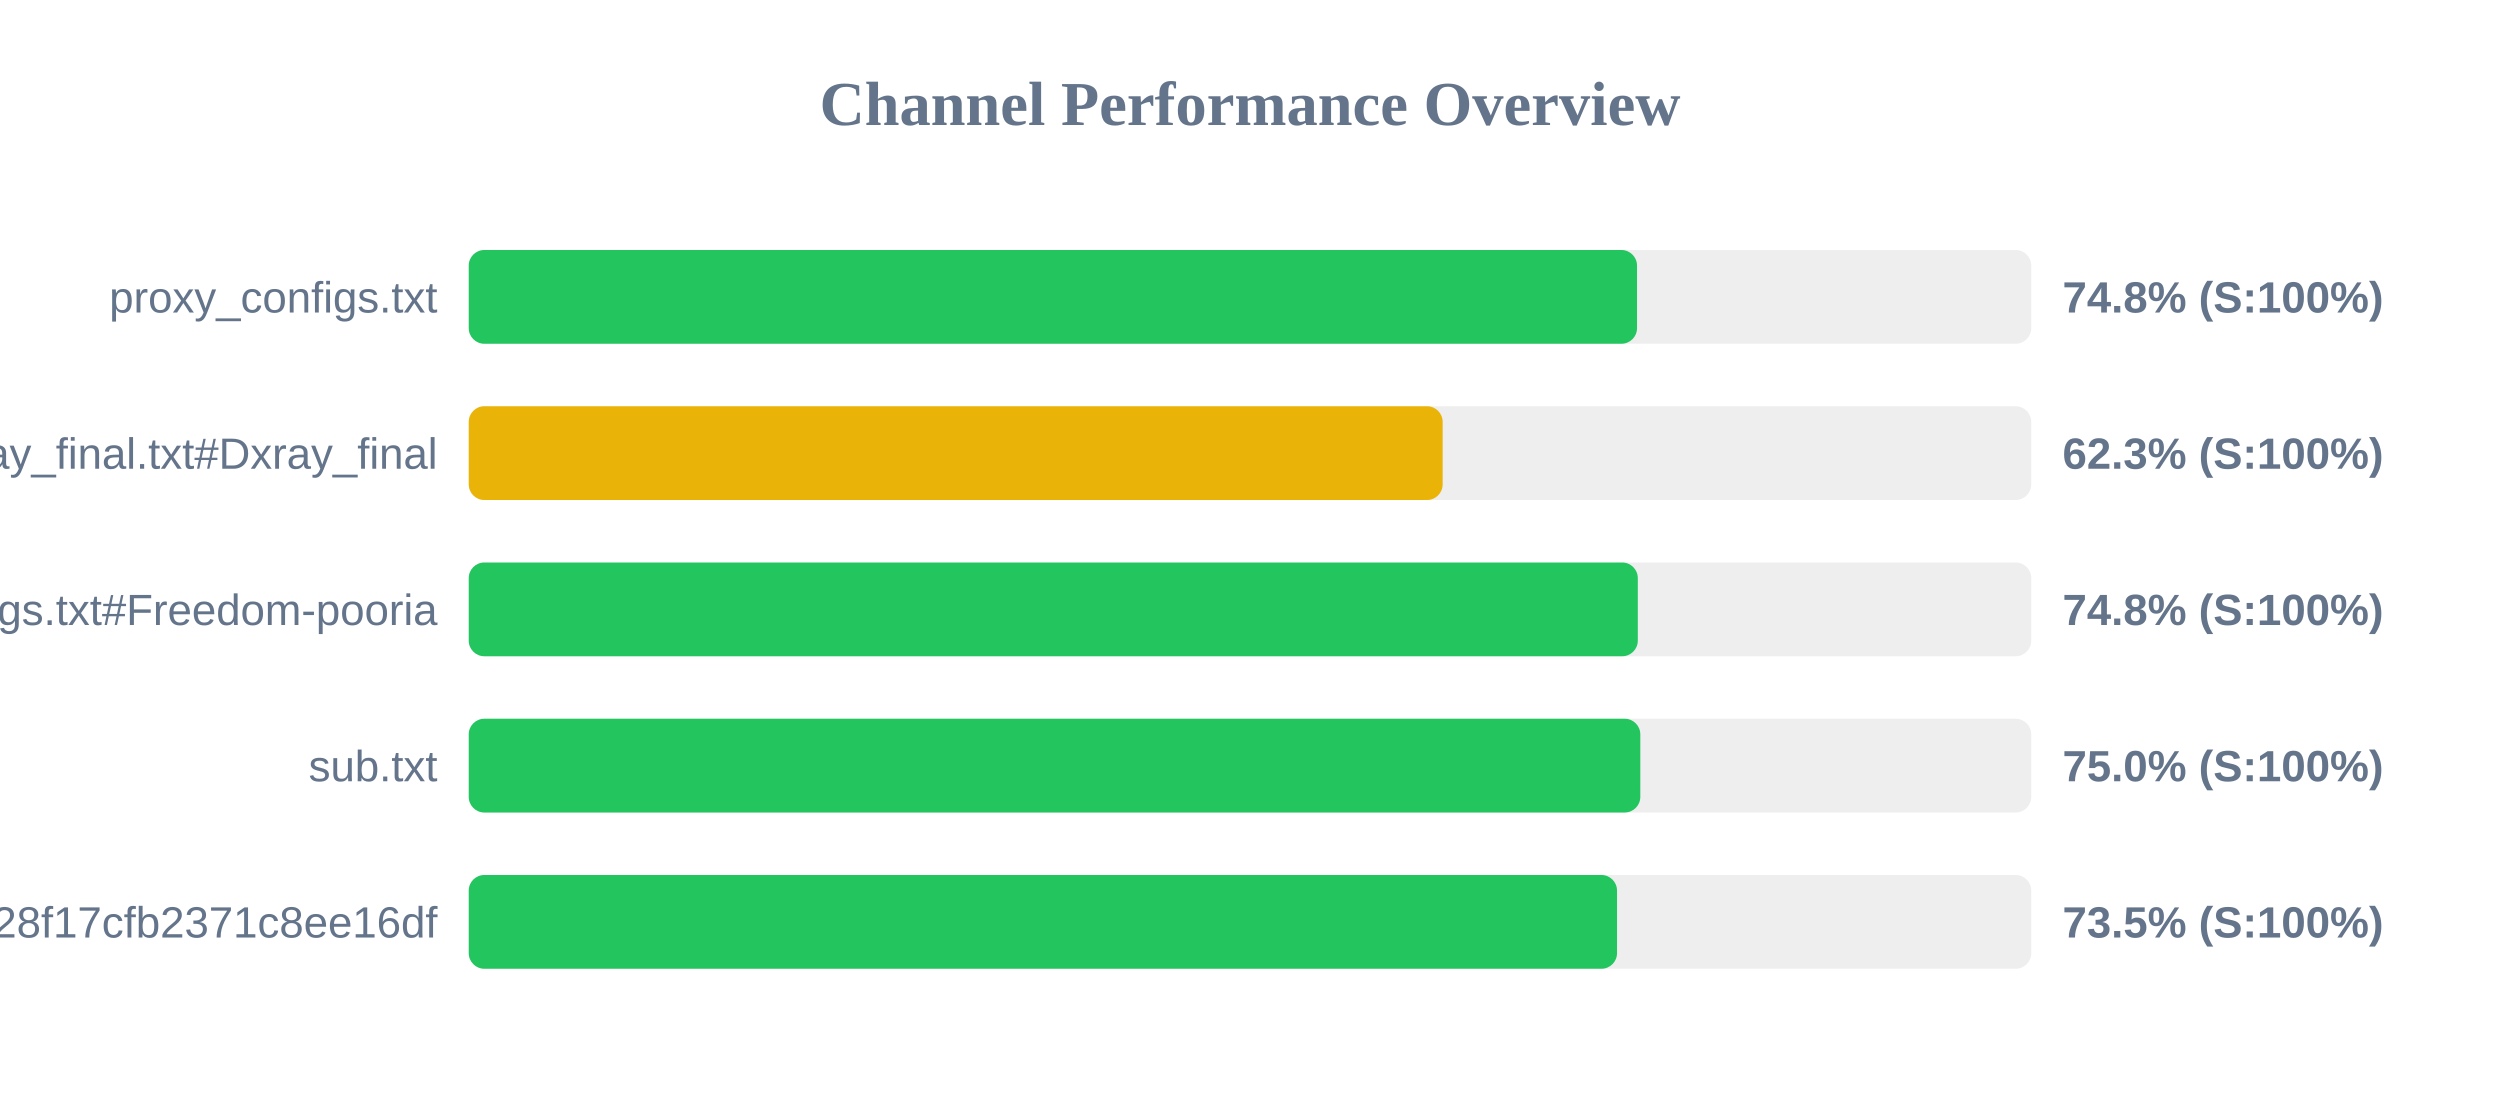
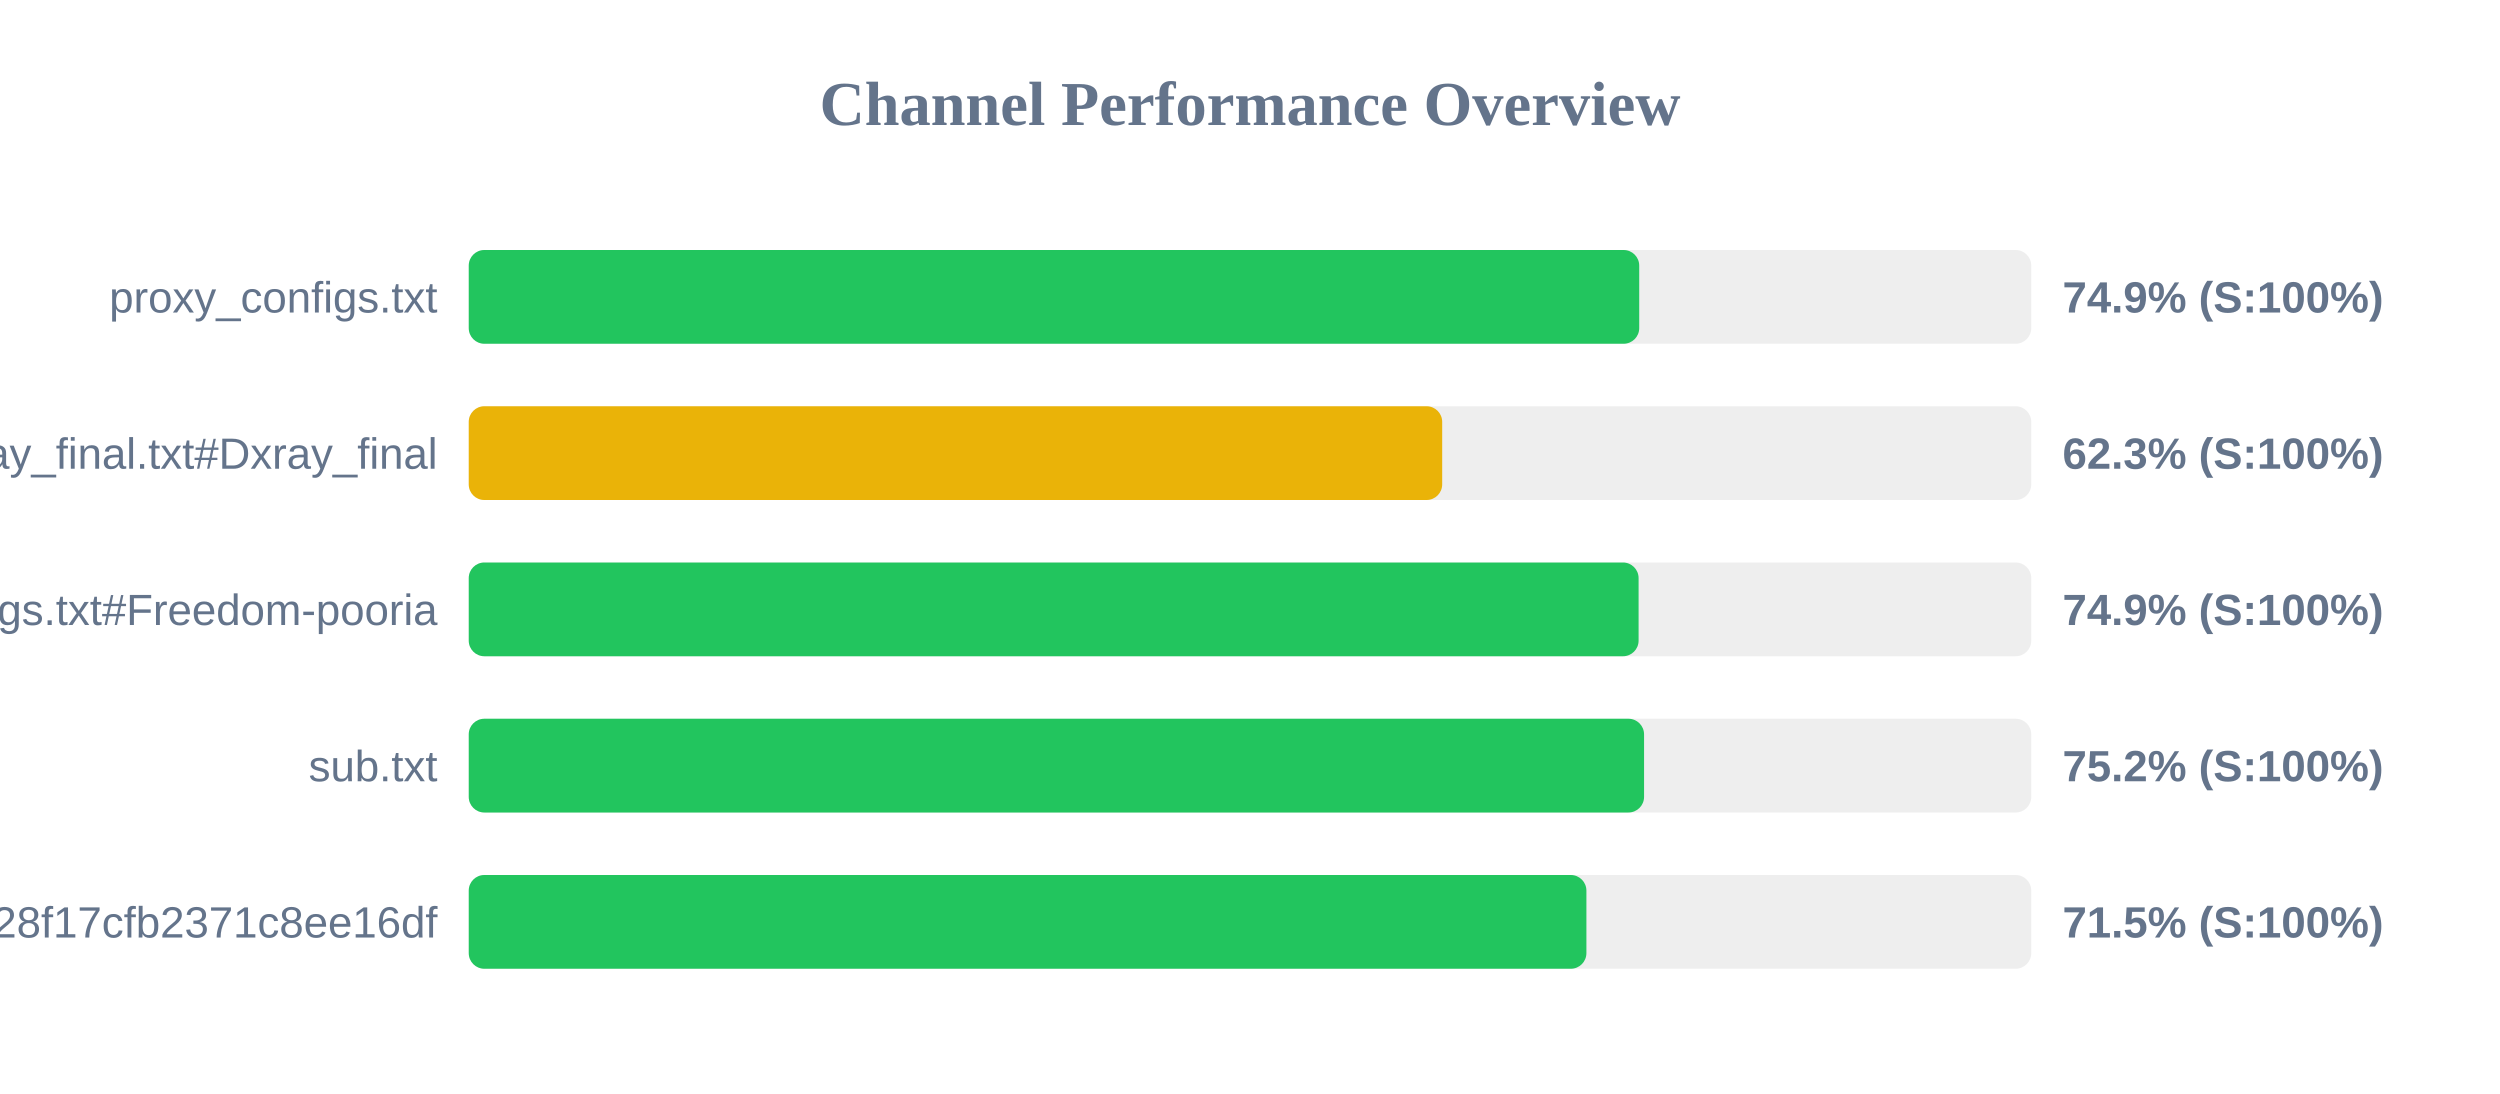
<svg xmlns="http://www.w3.org/2000/svg" width="800" height="350" version="1.1">
  <style>
        .row { font: 14px Arial; fill: #64748b; }
        .score { font: bold 14px Arial; fill: #64748b; }
    </style>
  <text x="400" y="40" text-anchor="middle" font-size="20px" font-weight="bold" fill="#64748b">Channel Performance Overview</text>
  <rect x="150" y="80" width="500" height="30" fill="#eee" rx="5" />
-   <rect x="150" y="80" width="373.85" height="30" fill="#22c55e" rx="5" />
+   <rect x="150" y="80" width="374.55" height="30" fill="#22c55e" rx="5" />
  <text x="140" y="100" text-anchor="end" class="row">proxy_configs.txt</text>
-   <text x="660" y="100" text-anchor="start" class="score">74.8% (S:100%)</text>
+   <text x="660" y="100" text-anchor="start" class="score">74.9% (S:100%)</text>
  <rect x="150" y="130" width="500" height="30" fill="#eee" rx="5" />
-   <rect x="150" y="130" width="311.65" height="30" fill="#eab308" rx="5" />
+   <rect x="150" y="130" width="311.5" height="30" fill="#eab308" rx="5" />
  <text x="140" y="150" text-anchor="end" class="row">xray_final.txt#Dxray_final</text>
  <text x="660" y="150" text-anchor="start" class="score">62.3% (S:100%)</text>
  <rect x="150" y="180" width="500" height="30" fill="#eee" rx="5" />
-   <rect x="150" y="180" width="374.1" height="30" fill="#22c55e" rx="5" />
+   <rect x="150" y="180" width="374.35" height="30" fill="#22c55e" rx="5" />
  <text x="140" y="200" text-anchor="end" class="row">v2ray_configs.txt#Freedom-pooria</text>
-   <text x="660" y="200" text-anchor="start" class="score">74.8% (S:100%)</text>
+   <text x="660" y="200" text-anchor="start" class="score">74.9% (S:100%)</text>
  <rect x="150" y="230" width="500" height="30" fill="#eee" rx="5" />
-   <rect x="150" y="230" width="374.9" height="30" fill="#22c55e" rx="5" />
+   <rect x="150" y="230" width="376.1" height="30" fill="#22c55e" rx="5" />
  <text x="140" y="250" text-anchor="end" class="row">sub.txt</text>
-   <text x="660" y="250" text-anchor="start" class="score">75.0% (S:100%)</text>
+   <text x="660" y="250" text-anchor="start" class="score">75.2% (S:100%)</text>
  <rect x="150" y="280" width="500" height="30" fill="#eee" rx="5" />
-   <rect x="150" y="280" width="367.45" height="30" fill="#22c55e" rx="5" />
+   <rect x="150" y="280" width="357.65" height="30" fill="#22c55e" rx="5" />
  <text x="140" y="300" text-anchor="end" class="row">?token=fedfed7b41b828f17cfb2371c8ee16df</text>
-   <text x="660" y="300" text-anchor="start" class="score">73.5% (S:100%)</text>
+   <text x="660" y="300" text-anchor="start" class="score">71.5% (S:100%)</text>
</svg>
